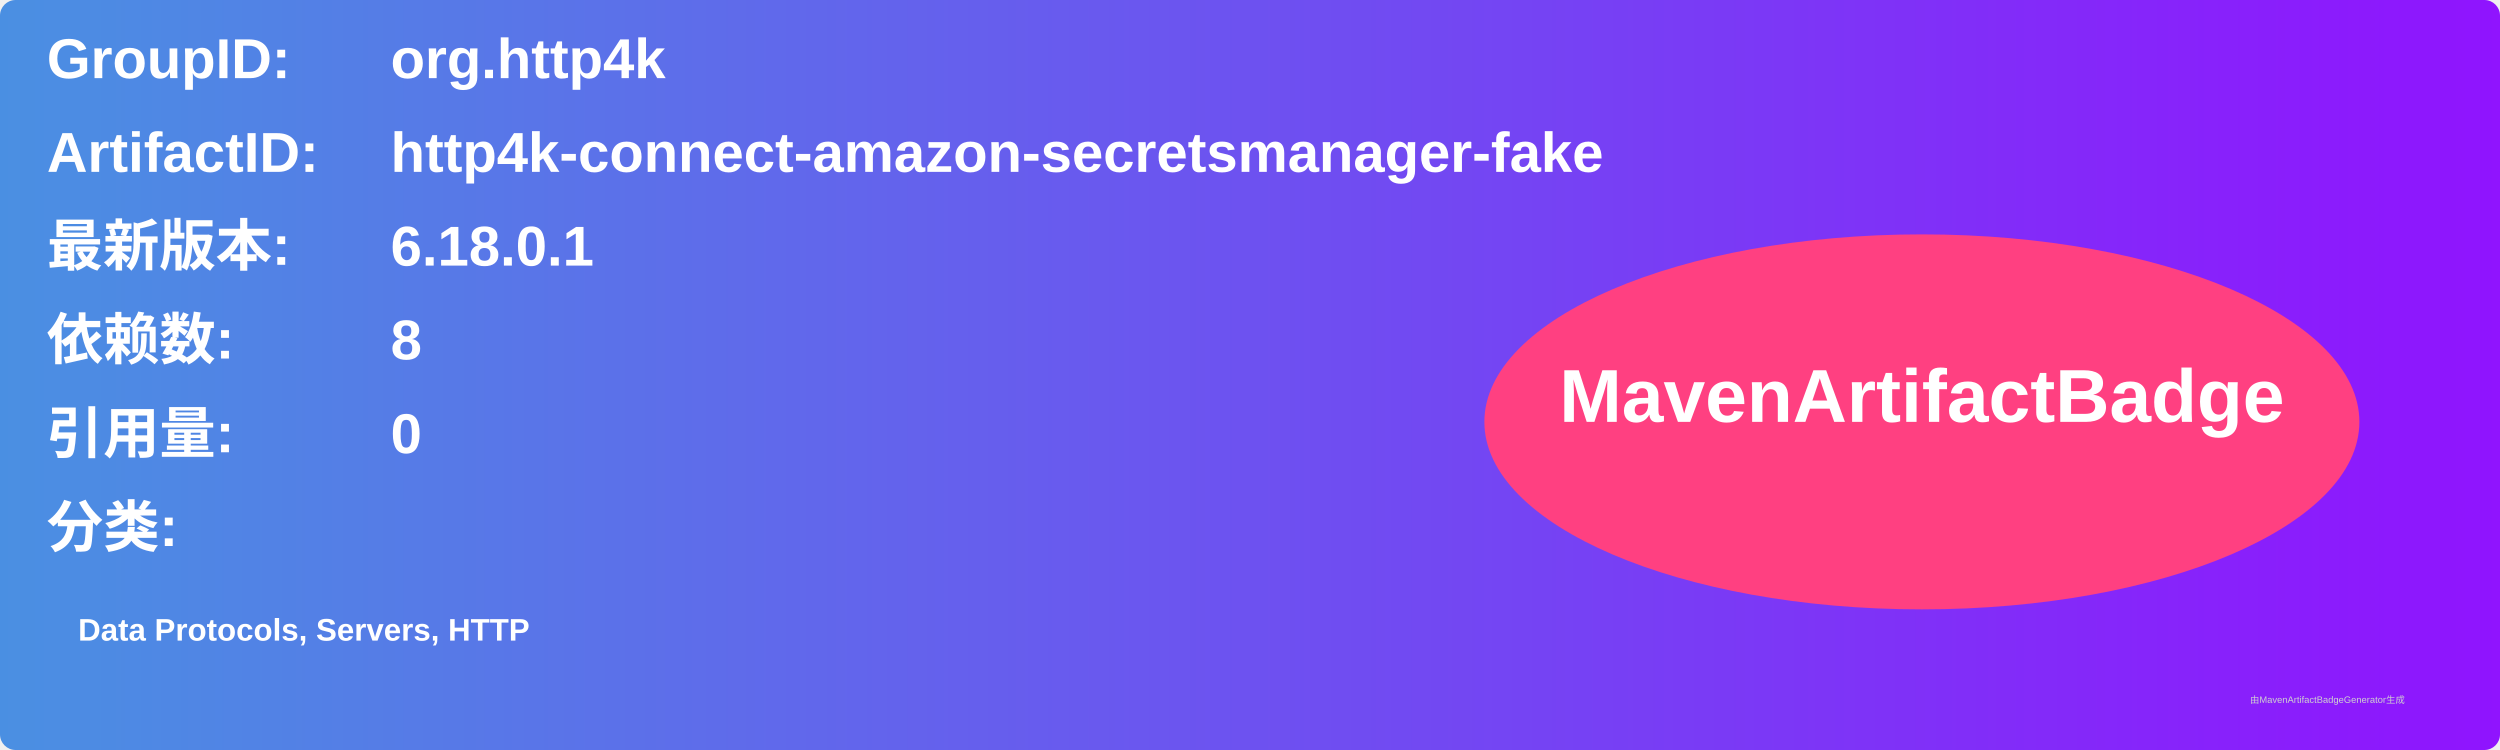
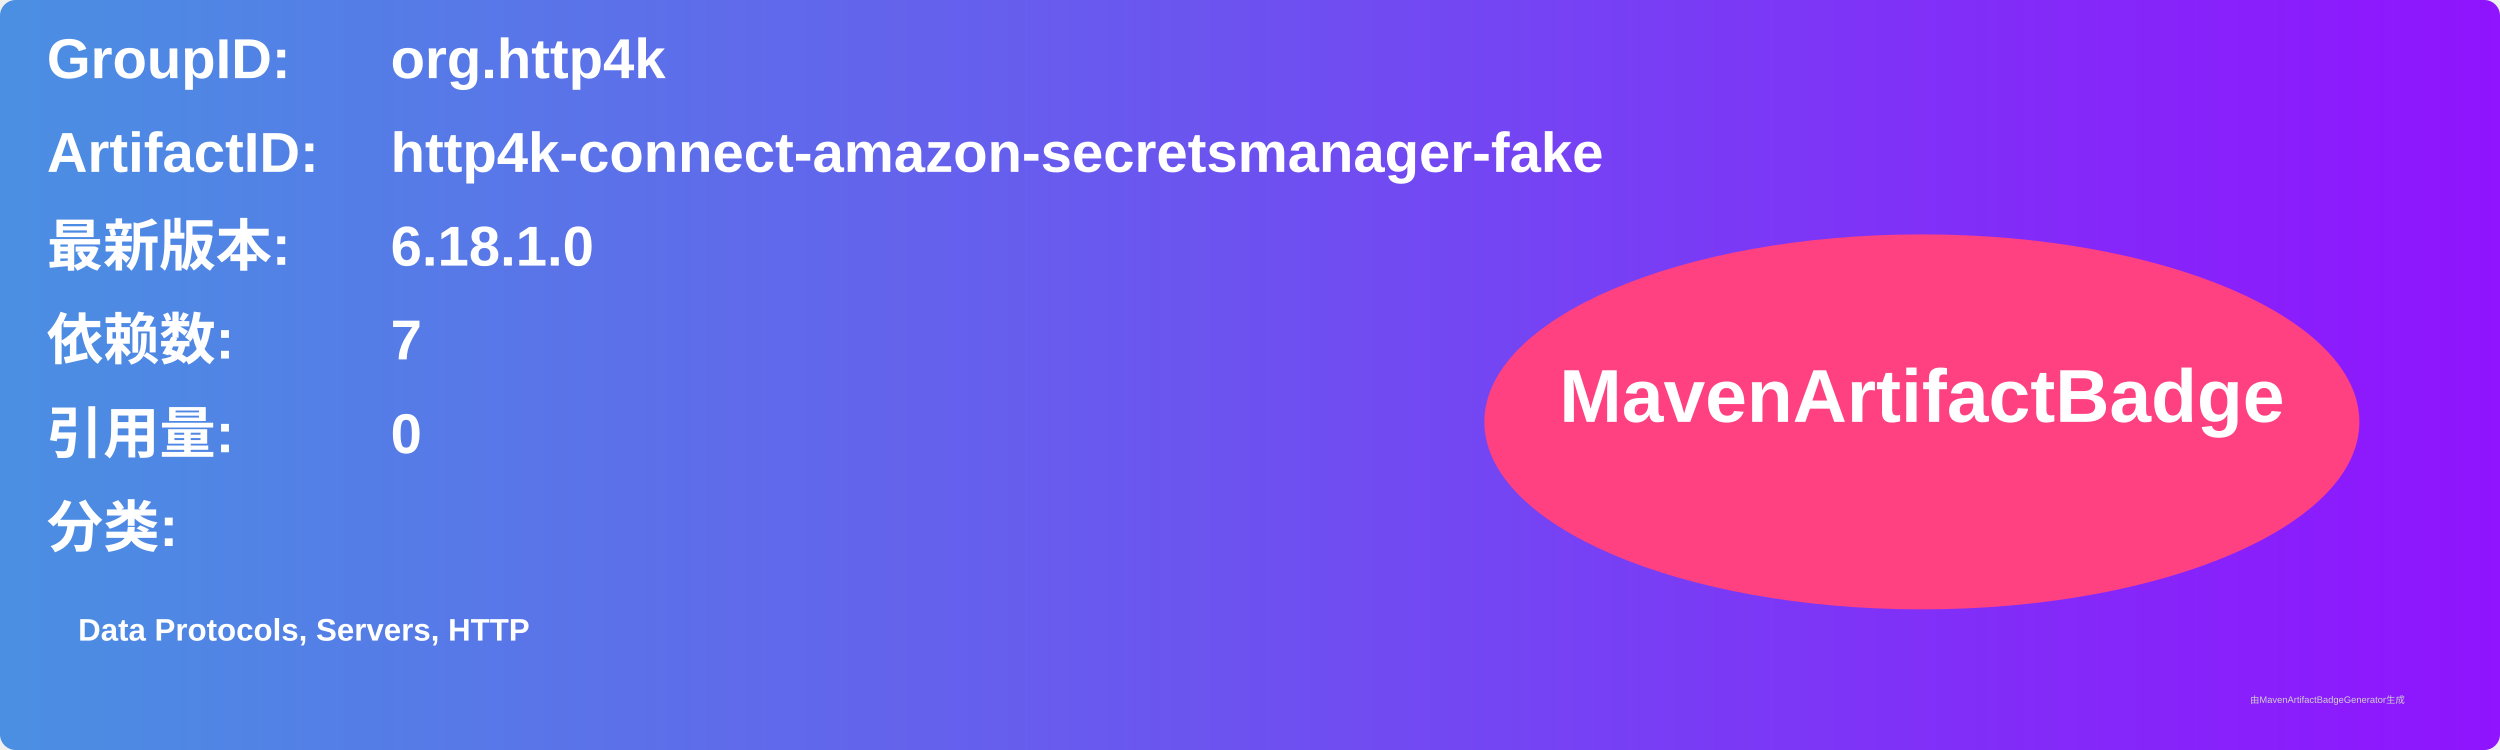
<svg xmlns="http://www.w3.org/2000/svg" width="800" height="240" viewBox="0 0 800 240">
  <linearGradient id="grad" x1="0%" y1="0%" x2="100%" y2="0%">
    <stop offset="0%" stop-color="#4a90e2" />
    <stop offset="100%" stop-color="#9013fe" />
  </linearGradient>
  <rect width="100%" height="100%" rx="5" ry="5" fill="url(#grad)" />
  <g transform="translate(15, 15)">
    <text x="0" y="10" font-family="Arial" font-size="18" fill="white" font-weight="bold" width="260">GroupID:</text>
    <text x="110" y="10" font-family="Arial" font-size="18" fill="white" font-weight="bold" width="460">org.http4k</text>
    <text x="0" y="40" font-family="Arial" font-size="18" fill="white" font-weight="bold" width="260">ArtifactID:</text>
    <text x="110" y="40" font-family="Arial" font-size="18" fill="white" font-weight="bold" width="460">http4k-connect-amazon-secretsmanager-fake</text>
    <text x="0" y="70" font-family="Arial" font-size="18" fill="white" font-weight="bold">最新版本:</text>
    <text x="110" y="70" font-family="Arial" font-size="18" fill="white" font-weight="bold">
-       <tspan font-weight="bold">6.18.0.1</tspan>
+       <tspan font-weight="bold">6.18.1.0</tspan>
    </text>
    <text x="0" y="100" font-family="Arial" font-size="18" fill="white" font-weight="bold">依赖数: </text>
    <text x="110" y="100" font-family="Arial" font-size="18" fill="white">
-       <tspan font-weight="bold">8</tspan>
+       <tspan font-weight="bold">7</tspan>
    </text>
    <text x="0" y="130" font-family="Arial" font-size="18" fill="white" font-weight="bold">引用量: </text>
    <text x="110" y="130" font-family="Arial" font-size="18" fill="white">
      <tspan font-weight="bold">0</tspan>
    </text>
    <text x="0" y="160" font-family="Arial" font-size="18" fill="white" font-weight="bold">分类:</text>
    <text x="10" y="190" font-family="Arial" font-size="10" fill="white">
      <tspan font-weight="bold">Data Protocols, Servers, HTTP</tspan>
    </text>
    <ellipse cx="600" cy="120" rx="140" ry="60" fill="#ff4081" />
    <text x="600" y="120" text-anchor="middle" font-family="Arial" font-size="24" fill="white" font-weight="bold">MavenArtifactBadge</text>
  </g>
  <text x="720" y="225" font-family="Arial" font-size="3" fill="#d0d0d0">由MavenArtifactBadgeGenerator生成</text>
</svg>
